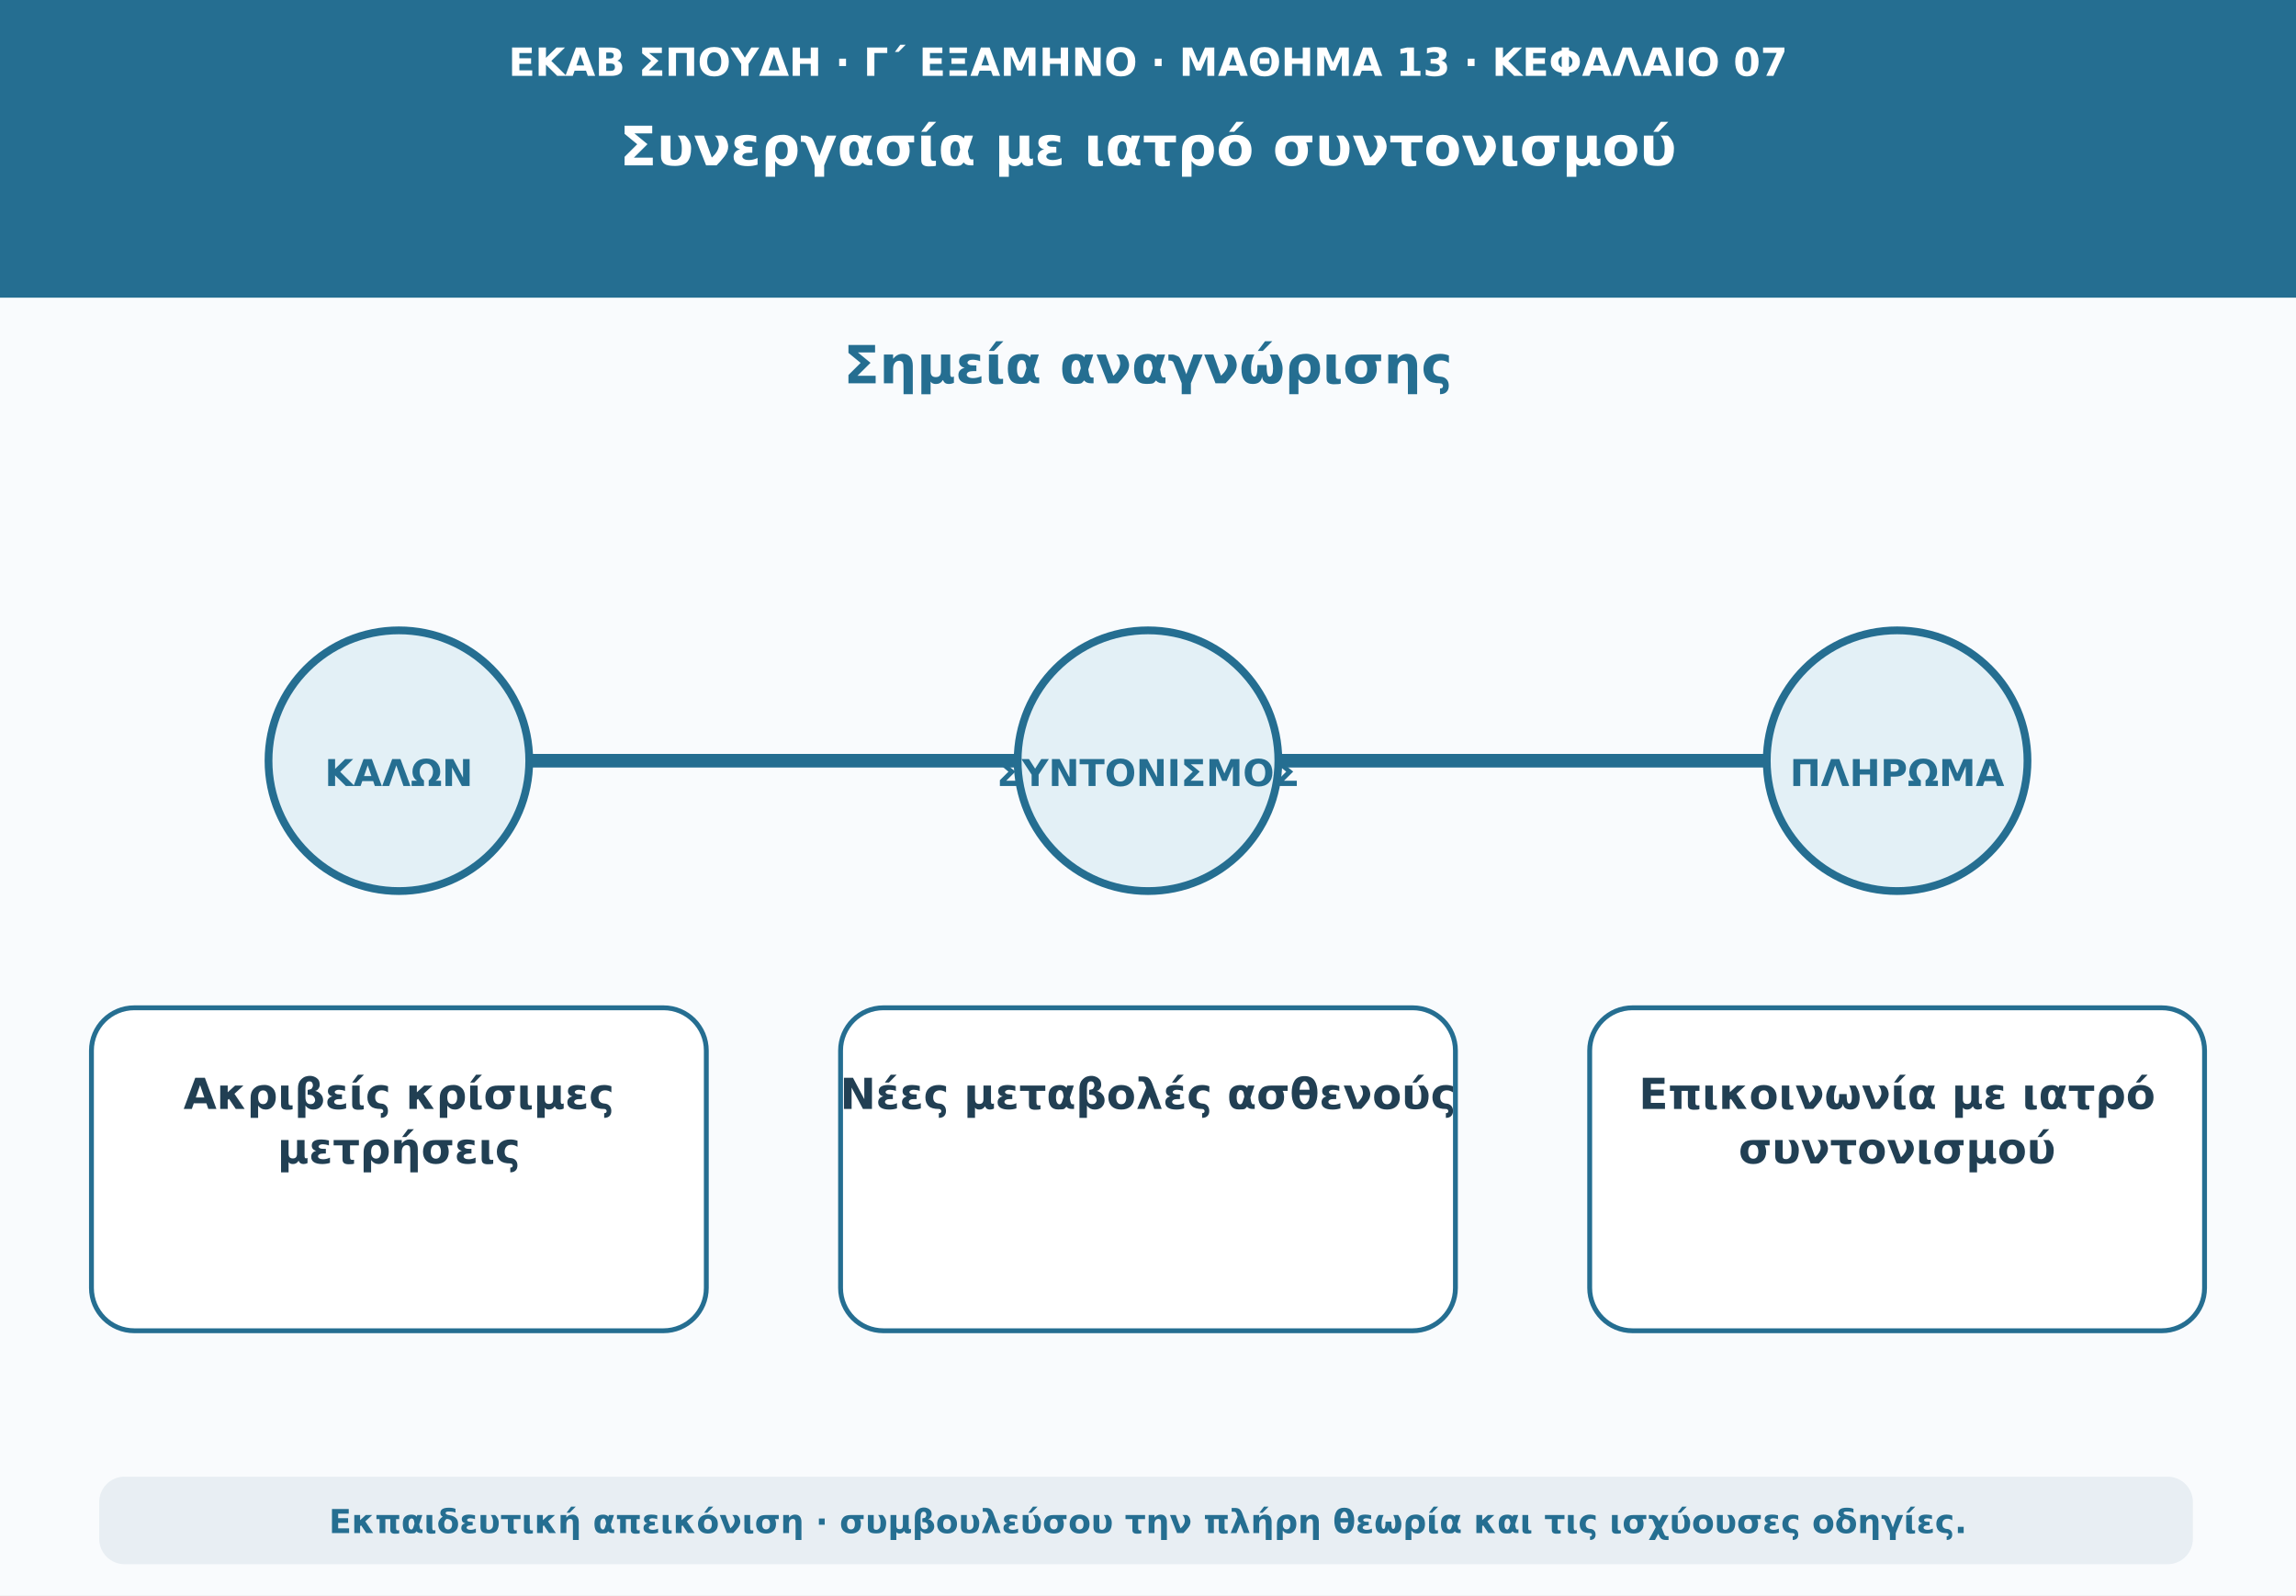
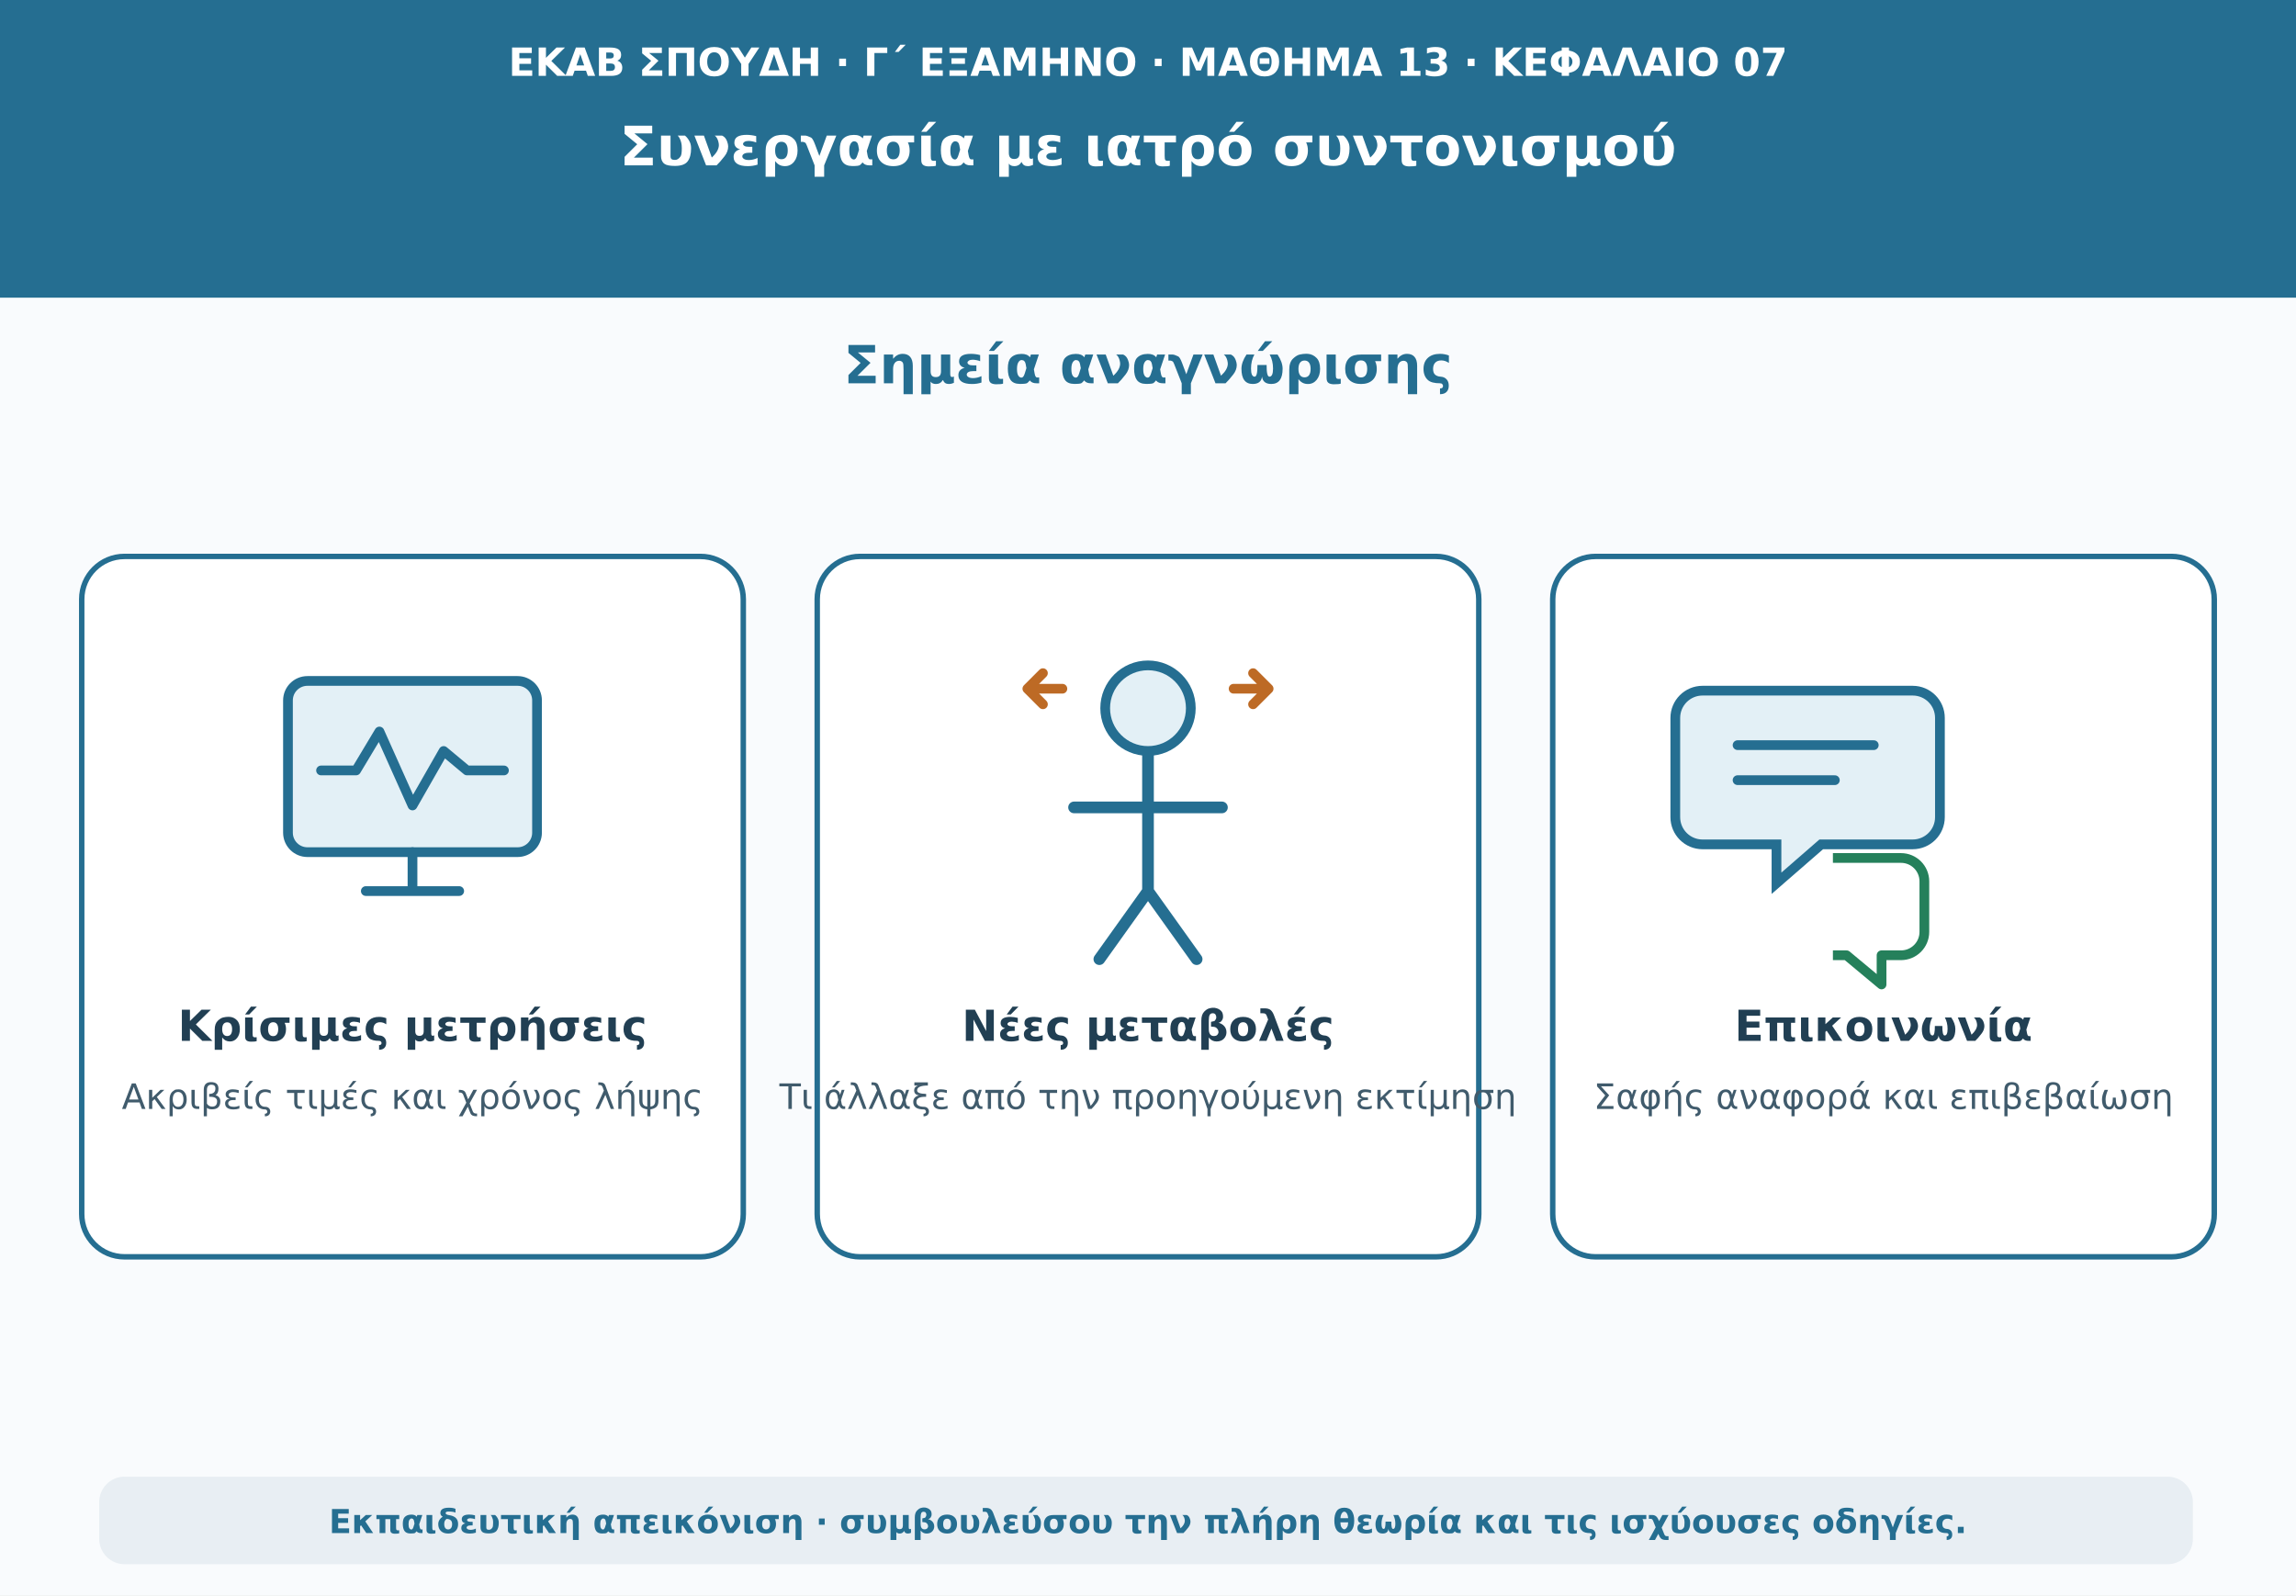
<svg xmlns="http://www.w3.org/2000/svg" viewBox="0 0 1180 820" role="img" aria-labelledby="t d">
  <rect width="1180" height="820" fill="#f9fbfd" />
  <path d="M0 0H1180V153H0Z" fill="#256e91" />
  <text x="590" y="39" text-anchor="middle" font-family="DejaVu Sans,Arial,sans-serif" font-size="20" font-weight="690" fill="#ffffff">ΕΚΑΒ ΣΠΟΥΔΗ · Γ΄ ΕΞΑΜΗΝΟ · ΜΑΘΗΜΑ 13 · ΚΕΦΑΛΑΙΟ 07</text>
  <text x="590" y="85" text-anchor="middle" font-family="DejaVu Sans,Arial,sans-serif" font-size="28" font-weight="760" fill="#ffffff">Συνεργασία με ιατρό συντονισμού</text>
  <text x="590" y="197" text-anchor="middle" font-family="DejaVu Sans,Arial,sans-serif" font-size="27" font-weight="740" fill="#256e91">Σημεία αναγνώρισης</text>
-   <path d="M165 391H1023" stroke="#256e91" stroke-width="7" stroke-linecap="round" />
-   <circle cx="205" cy="391" r="67" fill="#e3f0f6" stroke="#256e91" stroke-width="4" />
-   <text x="205" y="404" text-anchor="middle" font-family="DejaVu Sans,Arial,sans-serif" font-size="19" font-weight="750" fill="#256e91">ΚΑΛΩΝ</text>
-   <rect x="47" y="518" width="316" height="166" rx="22" fill="#ffffff" stroke="#256e91" stroke-width="2.5" />
-   <text x="205" y="570" text-anchor="middle" font-family="DejaVu Sans,Arial,sans-serif" font-size="22" font-weight="650" fill="#213f53">Ακριβείς κρίσιμες</text>
-   <text x="205" y="598" text-anchor="middle" font-family="DejaVu Sans,Arial,sans-serif" font-size="22" font-weight="650" fill="#213f53">μετρήσεις</text>
-   <circle cx="590" cy="391" r="67" fill="#e3f0f6" stroke="#256e91" stroke-width="4" />
-   <text x="590" y="404" text-anchor="middle" font-family="DejaVu Sans,Arial,sans-serif" font-size="19" font-weight="750" fill="#256e91">ΣΥΝΤΟΝΙΣΜΟΣ</text>
-   <rect x="432" y="518" width="316" height="166" rx="22" fill="#ffffff" stroke="#256e91" stroke-width="2.5" />
-   <text x="590" y="570" text-anchor="middle" font-family="DejaVu Sans,Arial,sans-serif" font-size="22" font-weight="650" fill="#213f53">Νέες μεταβολές ασθενούς</text>
-   <circle cx="975" cy="391" r="67" fill="#e3f0f6" stroke="#256e91" stroke-width="4" />
-   <text x="975" y="404" text-anchor="middle" font-family="DejaVu Sans,Arial,sans-serif" font-size="19" font-weight="750" fill="#256e91">ΠΛΗΡΩΜΑ</text>
-   <rect x="817" y="518" width="316" height="166" rx="22" fill="#ffffff" stroke="#256e91" stroke-width="2.5" />
-   <text x="975" y="570" text-anchor="middle" font-family="DejaVu Sans,Arial,sans-serif" font-size="22" font-weight="650" fill="#213f53">Επικοινωνία με ιατρό</text>
-   <text x="975" y="598" text-anchor="middle" font-family="DejaVu Sans,Arial,sans-serif" font-size="22" font-weight="650" fill="#213f53">συντονισμού</text>
+   <g fill="#ffffff" stroke="#256e91" stroke-width="2.8">
+     <rect x="42" y="286" width="340" height="360" rx="22" />
+     <rect x="420" y="286" width="340" height="360" rx="22" />
+     <rect x="798" y="286" width="340" height="360" rx="22" />
+   </g>
+   <rect x="148" y="350" width="128" height="88" rx="10" fill="#e3f0f6" stroke="#256e91" stroke-width="5" />
+   <path d="M165 396h18l12-20 17 38 16-28 12 10h19M212 438v20M188 458h48" fill="none" stroke="#256e91" stroke-width="5" stroke-linecap="round" stroke-linejoin="round" />
+   <circle cx="590" cy="364" r="22" fill="#e3f0f6" stroke="#256e91" stroke-width="5" />
+   <path d="M590 388v70M552 415h76M590 458l-25 35M590 458l25 35" fill="none" stroke="#256e91" stroke-width="6" stroke-linecap="round" />
+   <path d="M546 354h-18m0 0 8-8m-8 8 8 8M634 354h18m0 0-8-8m8 8-8 8" fill="none" stroke="#bd6a25" stroke-width="5" stroke-linecap="round" stroke-linejoin="round" />
+   <path d="M875 355h108a14 14 0 0 1 14 14v51a14 14 0 0 1-14 14h-47l-23 20v-20h-38a14 14 0 0 1-14-14v-51a14 14 0 0 1 14-14Z" fill="#e3f0f6" stroke="#256e91" stroke-width="5" />
+   <path d="M893 383h70M893 401h50" stroke="#256e91" stroke-width="5" stroke-linecap="round" />
+   <path d="M942 441h35a12 12 0 0 1 12 12v26a12 12 0 0 1-12 12h-10v15l-18-15h-7" fill="#ffffff" stroke="#25805b" stroke-width="5" stroke-linejoin="round" />
+   <text x="212" y="535" text-anchor="middle" font-family="DejaVu Sans,Arial,sans-serif" font-size="22" font-weight="720" fill="#213f53">Κρίσιμες μετρήσεις</text>
+   <text x="212" y="570" text-anchor="middle" font-family="DejaVu Sans,Arial,sans-serif" font-size="18" font-weight="540" fill="#405b6c">Ακριβείς τιμές και χρόνος λήψης</text>
+   <text x="590" y="535" text-anchor="middle" font-family="DejaVu Sans,Arial,sans-serif" font-size="22" font-weight="720" fill="#213f53">Νέες μεταβολές</text>
+   <text x="590" y="570" text-anchor="middle" font-family="DejaVu Sans,Arial,sans-serif" font-size="18" font-weight="540" fill="#405b6c">Τι άλλαξε από την προηγούμενη εκτίμηση</text>
+   <text x="968" y="535" text-anchor="middle" font-family="DejaVu Sans,Arial,sans-serif" font-size="22" font-weight="720" fill="#213f53">Επικοινωνία</text>
+   <text x="968" y="570" text-anchor="middle" font-family="DejaVu Sans,Arial,sans-serif" font-size="18" font-weight="540" fill="#405b6c">Σαφής αναφορά και επιβεβαίωση</text>
  <rect x="51" y="759" width="1076" height="45" rx="13" fill="#e8eef3" />
  <text x="590" y="788" text-anchor="middle" font-family="DejaVu Sans,Arial,sans-serif" font-size="17" font-weight="610" fill="#256e91">Εκπαιδευτική απεικόνιση · συμβουλεύσου την πλήρη θεωρία και τις ισχύουσες οδηγίες.</text>
</svg>
